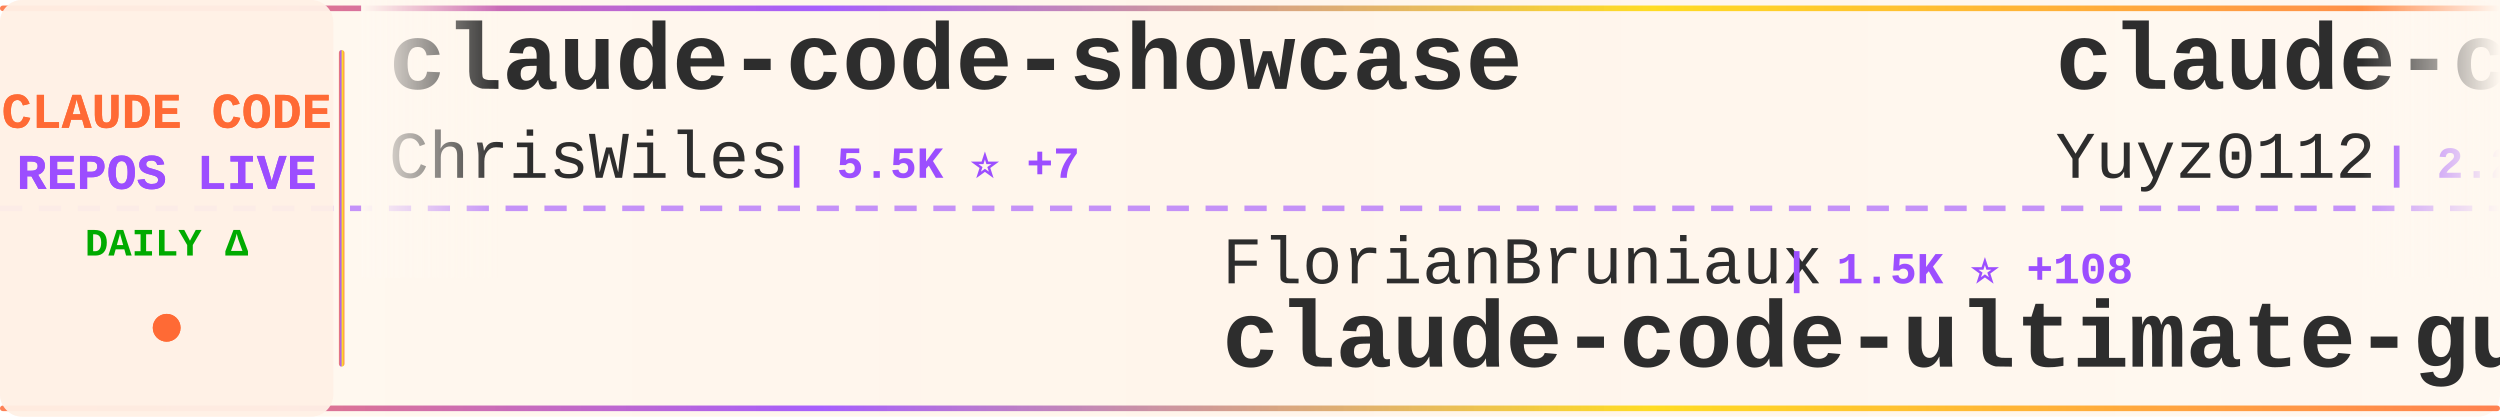
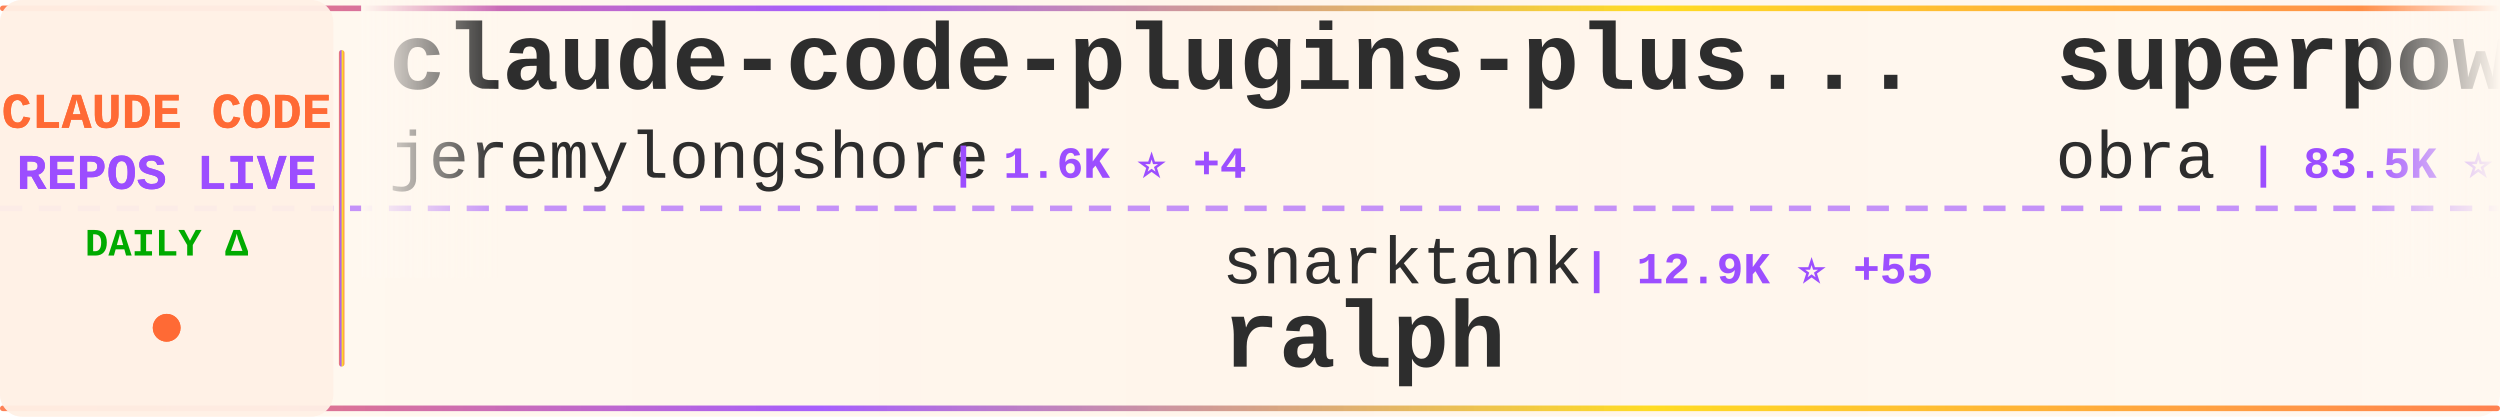
<svg xmlns="http://www.w3.org/2000/svg" width="900" height="150">
  <defs>
    <linearGradient id="tickerBg" x1="0%" y1="0%" x2="100%" y2="0%">
      <stop offset="0%" style="stop-color:#fff8f0;stop-opacity:0.98" />
      <stop offset="50%" style="stop-color:#fff5eb;stop-opacity:1" />
      <stop offset="100%" style="stop-color:#fff8f0;stop-opacity:0.98" />
    </linearGradient>
    <linearGradient id="borderGrad" x1="0%" y1="0%" x2="100%" y2="0%">
      <stop offset="0%" style="stop-color:#FF6B35;stop-opacity:0.85">
        <animate attributeName="stop-opacity" values="0.85;1;0.85" dur="2s" repeatCount="indefinite" />
      </stop>
      <stop offset="33%" style="stop-color:#9C4EFF;stop-opacity:0.9">
        <animate attributeName="stop-opacity" values="0.9;1;0.9" dur="2.2s" repeatCount="indefinite" />
      </stop>
      <stop offset="66%" style="stop-color:#FFD700;stop-opacity:0.85">
        <animate attributeName="stop-opacity" values="0.85;1;0.85" dur="1.8s" repeatCount="indefinite" />
      </stop>
      <stop offset="100%" style="stop-color:#FF6B35;stop-opacity:0.85">
        <animate attributeName="stop-opacity" values="0.85;1;0.85" dur="2s" repeatCount="indefinite" />
      </stop>
    </linearGradient>
    <filter id="textGlow">
      <feGaussianBlur stdDeviation="0.15" result="coloredBlur" />
      <feMerge>
        <feMergeNode in="coloredBlur" />
        <feMergeNode in="SourceGraphic" />
      </feMerge>
    </filter>
    <filter id="metricGlow">
      <feGaussianBlur stdDeviation="0.2" result="coloredBlur" />
      <feMerge>
        <feMergeNode in="coloredBlur" />
        <feMergeNode in="SourceGraphic" />
      </feMerge>
    </filter>
    <linearGradient id="leftFade" x1="0%" y1="0%" x2="100%" y2="0%">
      <stop offset="0%" style="stop-color:#fff8f0;stop-opacity:1" />
      <stop offset="100%" style="stop-color:#fff8f0;stop-opacity:0" />
    </linearGradient>
    <linearGradient id="rightFade" x1="0%" y1="0%" x2="100%" y2="0%">
      <stop offset="0%" style="stop-color:#fff8f0;stop-opacity:0" />
      <stop offset="100%" style="stop-color:#fff8f0;stop-opacity:1" />
    </linearGradient>
  </defs>
  <rect width="900" height="150" fill="url(#tickerBg)" rx="8" />
  <rect x="0" y="2" width="900" height="2" fill="url(#borderGrad)" rx="1" />
  <rect x="0" y="146" width="900" height="2" fill="url(#borderGrad)" rx="1" />
  <line x1="0" y1="75" x2="900" y2="75" stroke="#9C4EFF" stroke-width="2" stroke-dasharray="8 6" opacity="0.6" />
  <rect x="0" y="0" width="120" height="150" fill="#fff0e6" opacity="0.95" rx="8" />
  <text x="60" y="46" font-family="'Courier New', monospace" font-size="18" font-weight="bold" fill="#FF6B35" text-anchor="middle" filter="url(#textGlow)">
    CLAUDE CODE
  </text>
  <text x="60" y="68" font-family="'Courier New', monospace" font-size="18" font-weight="bold" fill="#9C4EFF" text-anchor="middle" filter="url(#textGlow)">
    REPOS LIVE
  </text>
  <text x="60" y="92" font-family="'Courier New', monospace" font-size="14" font-weight="bold" fill="#00aa00" text-anchor="middle">
    DAILY Δ
  </text>
  <circle cx="60" cy="118" r="5" fill="#FF6B35" filter="url(#metricGlow)">
    <animate attributeName="r" values="4;6;4" dur="1.5s" repeatCount="indefinite" />
    <animate attributeName="opacity" values="0.6;1;0.6" dur="1.5s" repeatCount="indefinite" />
  </circle>
  <rect x="122" y="18" width="2" height="114" fill="url(#borderGrad)" rx="1" />
  <clipPath id="tickerClip">
    <rect x="130" y="0" width="770" height="150" />
  </clipPath>
  <g clip-path="url(#tickerClip)">
    <g id="tickerItems">
      <animateTransform attributeName="transform" attributeType="XML" type="translate" from="0 0" to="-3000 0" dur="54s" repeatCount="indefinite" />
      <g transform="translate(0, 0)">
-         <text x="140" y="32" font-family="'Courier New', monospace" font-size="34" font-weight="bold" fill="#2d2d2d">claude-code-showcase</text>
-         <text x="140" y="64" font-family="'Courier New', monospace" font-size="24" font-weight="normal" fill="#2d2d2d" opacity="1.0">ChrisWiles</text>
-         <text x="282" y="64" font-family="'Courier New', monospace" font-size="16" font-weight="bold" fill="#9C4EFF"> | 5.5K ⭐ +7</text>
+         <text x="140" y="32" font-family="'Courier New', monospace" font-size="34" font-weight="bold" fill="#2d2d2d">claude-code-plugins-plus...</text>
+         <text x="140" y="64" font-family="'Courier New', monospace" font-size="24" font-weight="normal" fill="#2d2d2d" opacity="1.0">jeremylongshore</text>
+         <text x="342" y="64" font-family="'Courier New', monospace" font-size="16" font-weight="bold" fill="#9C4EFF"> | 1.6K ⭐ +4</text>
      </g>
      <g transform="translate(300, 0)">
-         <text x="140" y="102" font-family="'Courier New', monospace" font-size="24" font-weight="normal" fill="#2d2d2d" opacity="1.0">FlorianBruniaux</text>
-         <text x="342" y="102" font-family="'Courier New', monospace" font-size="16" font-weight="bold" fill="#9C4EFF"> | 1.5K ⭐ +108</text>
-         <text x="140" y="132" font-family="'Courier New', monospace" font-size="34" font-weight="bold" fill="#2d2d2d">claude-code-ultimate-gui...</text>
+         <text x="140" y="102" font-family="'Courier New', monospace" font-size="24" font-weight="normal" fill="#2d2d2d" opacity="1.0">snarktank</text>
+         <text x="270" y="102" font-family="'Courier New', monospace" font-size="16" font-weight="bold" fill="#9C4EFF"> | 12.9K ⭐ +55</text>
+         <text x="140" y="132" font-family="'Courier New', monospace" font-size="34" font-weight="bold" fill="#2d2d2d">ralph</text>
      </g>
      <g transform="translate(600, 0)">
-         <text x="140" y="32" font-family="'Courier New', monospace" font-size="34" font-weight="bold" fill="#2d2d2d">claude-code-reverse</text>
-         <text x="140" y="64" font-family="'Courier New', monospace" font-size="24" font-weight="normal" fill="#2d2d2d" opacity="1.0">Yuyz0112</text>
-         <text x="258" y="64" font-family="'Courier New', monospace" font-size="16" font-weight="bold" fill="#9C4EFF"> | 2.2K ⭐ +3</text>
+         <text x="140" y="32" font-family="'Courier New', monospace" font-size="34" font-weight="bold" fill="#2d2d2d">superpowers</text>
+         <text x="140" y="64" font-family="'Courier New', monospace" font-size="24" font-weight="normal" fill="#2d2d2d" opacity="1.0">obra</text>
+         <text x="210" y="64" font-family="'Courier New', monospace" font-size="16" font-weight="bold" fill="#9C4EFF"> | 83.5K ⭐ +1.6K</text>
      </g>
      <g transform="translate(900, 0)">
-         <text x="140" y="102" font-family="'Courier New', monospace" font-size="24" font-weight="normal" fill="#2d2d2d" opacity="1.0">farion1231</text>
-         <text x="282" y="102" font-family="'Courier New', monospace" font-size="16" font-weight="bold" fill="#9C4EFF"> | 28.1K ⭐ +345</text>
-         <text x="140" y="132" font-family="'Courier New', monospace" font-size="34" font-weight="bold" fill="#2d2d2d">cc-switch</text>
+         <text x="140" y="102" font-family="'Courier New', monospace" font-size="24" font-weight="normal" fill="#2d2d2d" opacity="1.0">lyconear</text>
+         <text x="258" y="102" font-family="'Courier New', monospace" font-size="16" font-weight="bold" fill="#9C4EFF"> | 4 ⭐</text>
+         <text x="140" y="132" font-family="'Courier New', monospace" font-size="34" font-weight="bold" fill="#2d2d2d">Claude-Code</text>
      </g>
      <g transform="translate(1200, 0)">
        <text x="140" y="32" font-family="'Courier New', monospace" font-size="34" font-weight="bold" fill="#2d2d2d">claude-code-pm-course</text>
        <text x="140" y="64" font-family="'Courier New', monospace" font-size="24" font-weight="normal" fill="#2d2d2d" opacity="1.0">carlvellotti</text>
-         <text x="306" y="64" font-family="'Courier New', monospace" font-size="16" font-weight="bold" fill="#9C4EFF"> | 1.6K ⭐ +3</text>
+         <text x="306" y="64" font-family="'Courier New', monospace" font-size="16" font-weight="bold" fill="#9C4EFF"> | 1.6K ⭐ +5</text>
      </g>
      <g transform="translate(1500, 0)">
-         <text x="140" y="102" font-family="'Courier New', monospace" font-size="24" font-weight="normal" fill="#2d2d2d" opacity="1.0">rizethereum</text>
-         <text x="294" y="102" font-family="'Courier New', monospace" font-size="16" font-weight="bold" fill="#9C4EFF"> | 1.8K ⭐</text>
-         <text x="140" y="132" font-family="'Courier New', monospace" font-size="34" font-weight="bold" fill="#2d2d2d">claude-code-requirements...</text>
+         <text x="140" y="102" font-family="'Courier New', monospace" font-size="24" font-weight="normal" fill="#2d2d2d" opacity="1.0">diet103</text>
+         <text x="246" y="102" font-family="'Courier New', monospace" font-size="16" font-weight="bold" fill="#9C4EFF"> | 9.2K ⭐ +4</text>
+         <text x="140" y="132" font-family="'Courier New', monospace" font-size="34" font-weight="bold" fill="#2d2d2d">claude-code-infrastructu...</text>
      </g>
      <g transform="translate(1800, 0)">
-         <text x="140" y="32" font-family="'Courier New', monospace" font-size="34" font-weight="bold" fill="#2d2d2d">Claude-Code-Workflow</text>
-         <text x="140" y="64" font-family="'Courier New', monospace" font-size="24" font-weight="normal" fill="#2d2d2d" opacity="1.0">catlog22</text>
-         <text x="258" y="64" font-family="'Courier New', monospace" font-size="16" font-weight="bold" fill="#9C4EFF"> | 1.5K ⭐ +5</text>
+         <text x="140" y="32" font-family="'Courier New', monospace" font-size="34" font-weight="bold" fill="#2d2d2d">CLIProxyAPI</text>
+         <text x="140" y="64" font-family="'Courier New', monospace" font-size="24" font-weight="normal" fill="#2d2d2d" opacity="1.0">router-for-me</text>
+         <text x="318" y="64" font-family="'Courier New', monospace" font-size="16" font-weight="bold" fill="#9C4EFF"> | 16.4K ⭐ +260</text>
      </g>
      <g transform="translate(2100, 0)">
-         <text x="140" y="102" font-family="'Courier New', monospace" font-size="24" font-weight="normal" fill="#2d2d2d" opacity="1.0">darcyegb</text>
-         <text x="258" y="102" font-family="'Courier New', monospace" font-size="16" font-weight="bold" fill="#9C4EFF"> | 591 ⭐ +1</text>
-         <text x="140" y="132" font-family="'Courier New', monospace" font-size="34" font-weight="bold" fill="#2d2d2d">ClaudeCodeAgents</text>
+         <text x="140" y="102" font-family="'Courier New', monospace" font-size="24" font-weight="normal" fill="#2d2d2d" opacity="1.0">simonw</text>
+         <text x="234" y="102" font-family="'Courier New', monospace" font-size="16" font-weight="bold" fill="#9C4EFF"> | 1.1K ⭐ +2</text>
+         <text x="140" y="132" font-family="'Courier New', monospace" font-size="34" font-weight="bold" fill="#2d2d2d">claude-code-transcripts</text>
      </g>
      <g transform="translate(2400, 0)">
-         <text x="140" y="32" font-family="'Courier New', monospace" font-size="34" font-weight="bold" fill="#2d2d2d">nanoclaw</text>
-         <text x="140" y="64" font-family="'Courier New', monospace" font-size="24" font-weight="normal" fill="#2d2d2d" opacity="1.0">qwibitai</text>
-         <text x="258" y="64" font-family="'Courier New', monospace" font-size="16" font-weight="bold" fill="#9C4EFF"> | 22.8K ⭐ +461</text>
+         <text x="140" y="32" font-family="'Courier New', monospace" font-size="34" font-weight="bold" fill="#2d2d2d">claude-code-prompt-impro...</text>
+         <text x="140" y="64" font-family="'Courier New', monospace" font-size="24" font-weight="normal" fill="#2d2d2d" opacity="1.0">severity1</text>
+         <text x="270" y="64" font-family="'Courier New', monospace" font-size="16" font-weight="bold" fill="#9C4EFF"> | 1.3K ⭐ +12</text>
      </g>
      <g transform="translate(2700, 0)">
-         <text x="140" y="102" font-family="'Courier New', monospace" font-size="24" font-weight="normal" fill="#2d2d2d" opacity="1.0">Alishahryar1</text>
-         <text x="306" y="102" font-family="'Courier New', monospace" font-size="16" font-weight="bold" fill="#9C4EFF"> | 940 ⭐ +12</text>
-         <text x="140" y="132" font-family="'Courier New', monospace" font-size="34" font-weight="bold" fill="#2d2d2d">free-claude-code</text>
+         <text x="140" y="102" font-family="'Courier New', monospace" font-size="24" font-weight="normal" fill="#2d2d2d" opacity="1.0">0xfurai</text>
+         <text x="246" y="102" font-family="'Courier New', monospace" font-size="16" font-weight="bold" fill="#9C4EFF"> | 773 ⭐</text>
+         <text x="140" y="132" font-family="'Courier New', monospace" font-size="34" font-weight="bold" fill="#2d2d2d">claude-code-subagents</text>
      </g>
      <g transform="translate(3000, 0)">
-         <text x="140" y="32" font-family="'Courier New', monospace" font-size="34" font-weight="bold" fill="#2d2d2d">claude-code-showcase</text>
-         <text x="140" y="64" font-family="'Courier New', monospace" font-size="24" font-weight="normal" fill="#2d2d2d" opacity="1.0">ChrisWiles</text>
-         <text x="282" y="64" font-family="'Courier New', monospace" font-size="16" font-weight="bold" fill="#9C4EFF"> | 5.5K ⭐ +7</text>
+         <text x="140" y="32" font-family="'Courier New', monospace" font-size="34" font-weight="bold" fill="#2d2d2d">claude-code-plugins-plus...</text>
+         <text x="140" y="64" font-family="'Courier New', monospace" font-size="24" font-weight="normal" fill="#2d2d2d" opacity="1.0">jeremylongshore</text>
+         <text x="342" y="64" font-family="'Courier New', monospace" font-size="16" font-weight="bold" fill="#9C4EFF"> | 1.6K ⭐ +4</text>
      </g>
      <g transform="translate(3300, 0)">
-         <text x="140" y="102" font-family="'Courier New', monospace" font-size="24" font-weight="normal" fill="#2d2d2d" opacity="1.0">FlorianBruniaux</text>
-         <text x="342" y="102" font-family="'Courier New', monospace" font-size="16" font-weight="bold" fill="#9C4EFF"> | 1.5K ⭐ +108</text>
-         <text x="140" y="132" font-family="'Courier New', monospace" font-size="34" font-weight="bold" fill="#2d2d2d">claude-code-ultimate-gui...</text>
+         <text x="140" y="102" font-family="'Courier New', monospace" font-size="24" font-weight="normal" fill="#2d2d2d" opacity="1.0">snarktank</text>
+         <text x="270" y="102" font-family="'Courier New', monospace" font-size="16" font-weight="bold" fill="#9C4EFF"> | 12.9K ⭐ +55</text>
+         <text x="140" y="132" font-family="'Courier New', monospace" font-size="34" font-weight="bold" fill="#2d2d2d">ralph</text>
      </g>
      <g transform="translate(3600, 0)">
-         <text x="140" y="32" font-family="'Courier New', monospace" font-size="34" font-weight="bold" fill="#2d2d2d">claude-code-reverse</text>
-         <text x="140" y="64" font-family="'Courier New', monospace" font-size="24" font-weight="normal" fill="#2d2d2d" opacity="1.0">Yuyz0112</text>
-         <text x="258" y="64" font-family="'Courier New', monospace" font-size="16" font-weight="bold" fill="#9C4EFF"> | 2.2K ⭐ +3</text>
+         <text x="140" y="32" font-family="'Courier New', monospace" font-size="34" font-weight="bold" fill="#2d2d2d">superpowers</text>
+         <text x="140" y="64" font-family="'Courier New', monospace" font-size="24" font-weight="normal" fill="#2d2d2d" opacity="1.0">obra</text>
+         <text x="210" y="64" font-family="'Courier New', monospace" font-size="16" font-weight="bold" fill="#9C4EFF"> | 83.5K ⭐ +1.6K</text>
      </g>
      <g transform="translate(3900, 0)">
-         <text x="140" y="102" font-family="'Courier New', monospace" font-size="24" font-weight="normal" fill="#2d2d2d" opacity="1.0">farion1231</text>
-         <text x="282" y="102" font-family="'Courier New', monospace" font-size="16" font-weight="bold" fill="#9C4EFF"> | 28.1K ⭐ +345</text>
-         <text x="140" y="132" font-family="'Courier New', monospace" font-size="34" font-weight="bold" fill="#2d2d2d">cc-switch</text>
+         <text x="140" y="102" font-family="'Courier New', monospace" font-size="24" font-weight="normal" fill="#2d2d2d" opacity="1.0">lyconear</text>
+         <text x="258" y="102" font-family="'Courier New', monospace" font-size="16" font-weight="bold" fill="#9C4EFF"> | 4 ⭐</text>
+         <text x="140" y="132" font-family="'Courier New', monospace" font-size="34" font-weight="bold" fill="#2d2d2d">Claude-Code</text>
      </g>
    </g>
  </g>
  <rect x="130" y="0" width="50" height="100" fill="url(#leftFade)" />
  <rect x="850" y="0" width="50" height="100" fill="url(#rightFade)" />
</svg>
